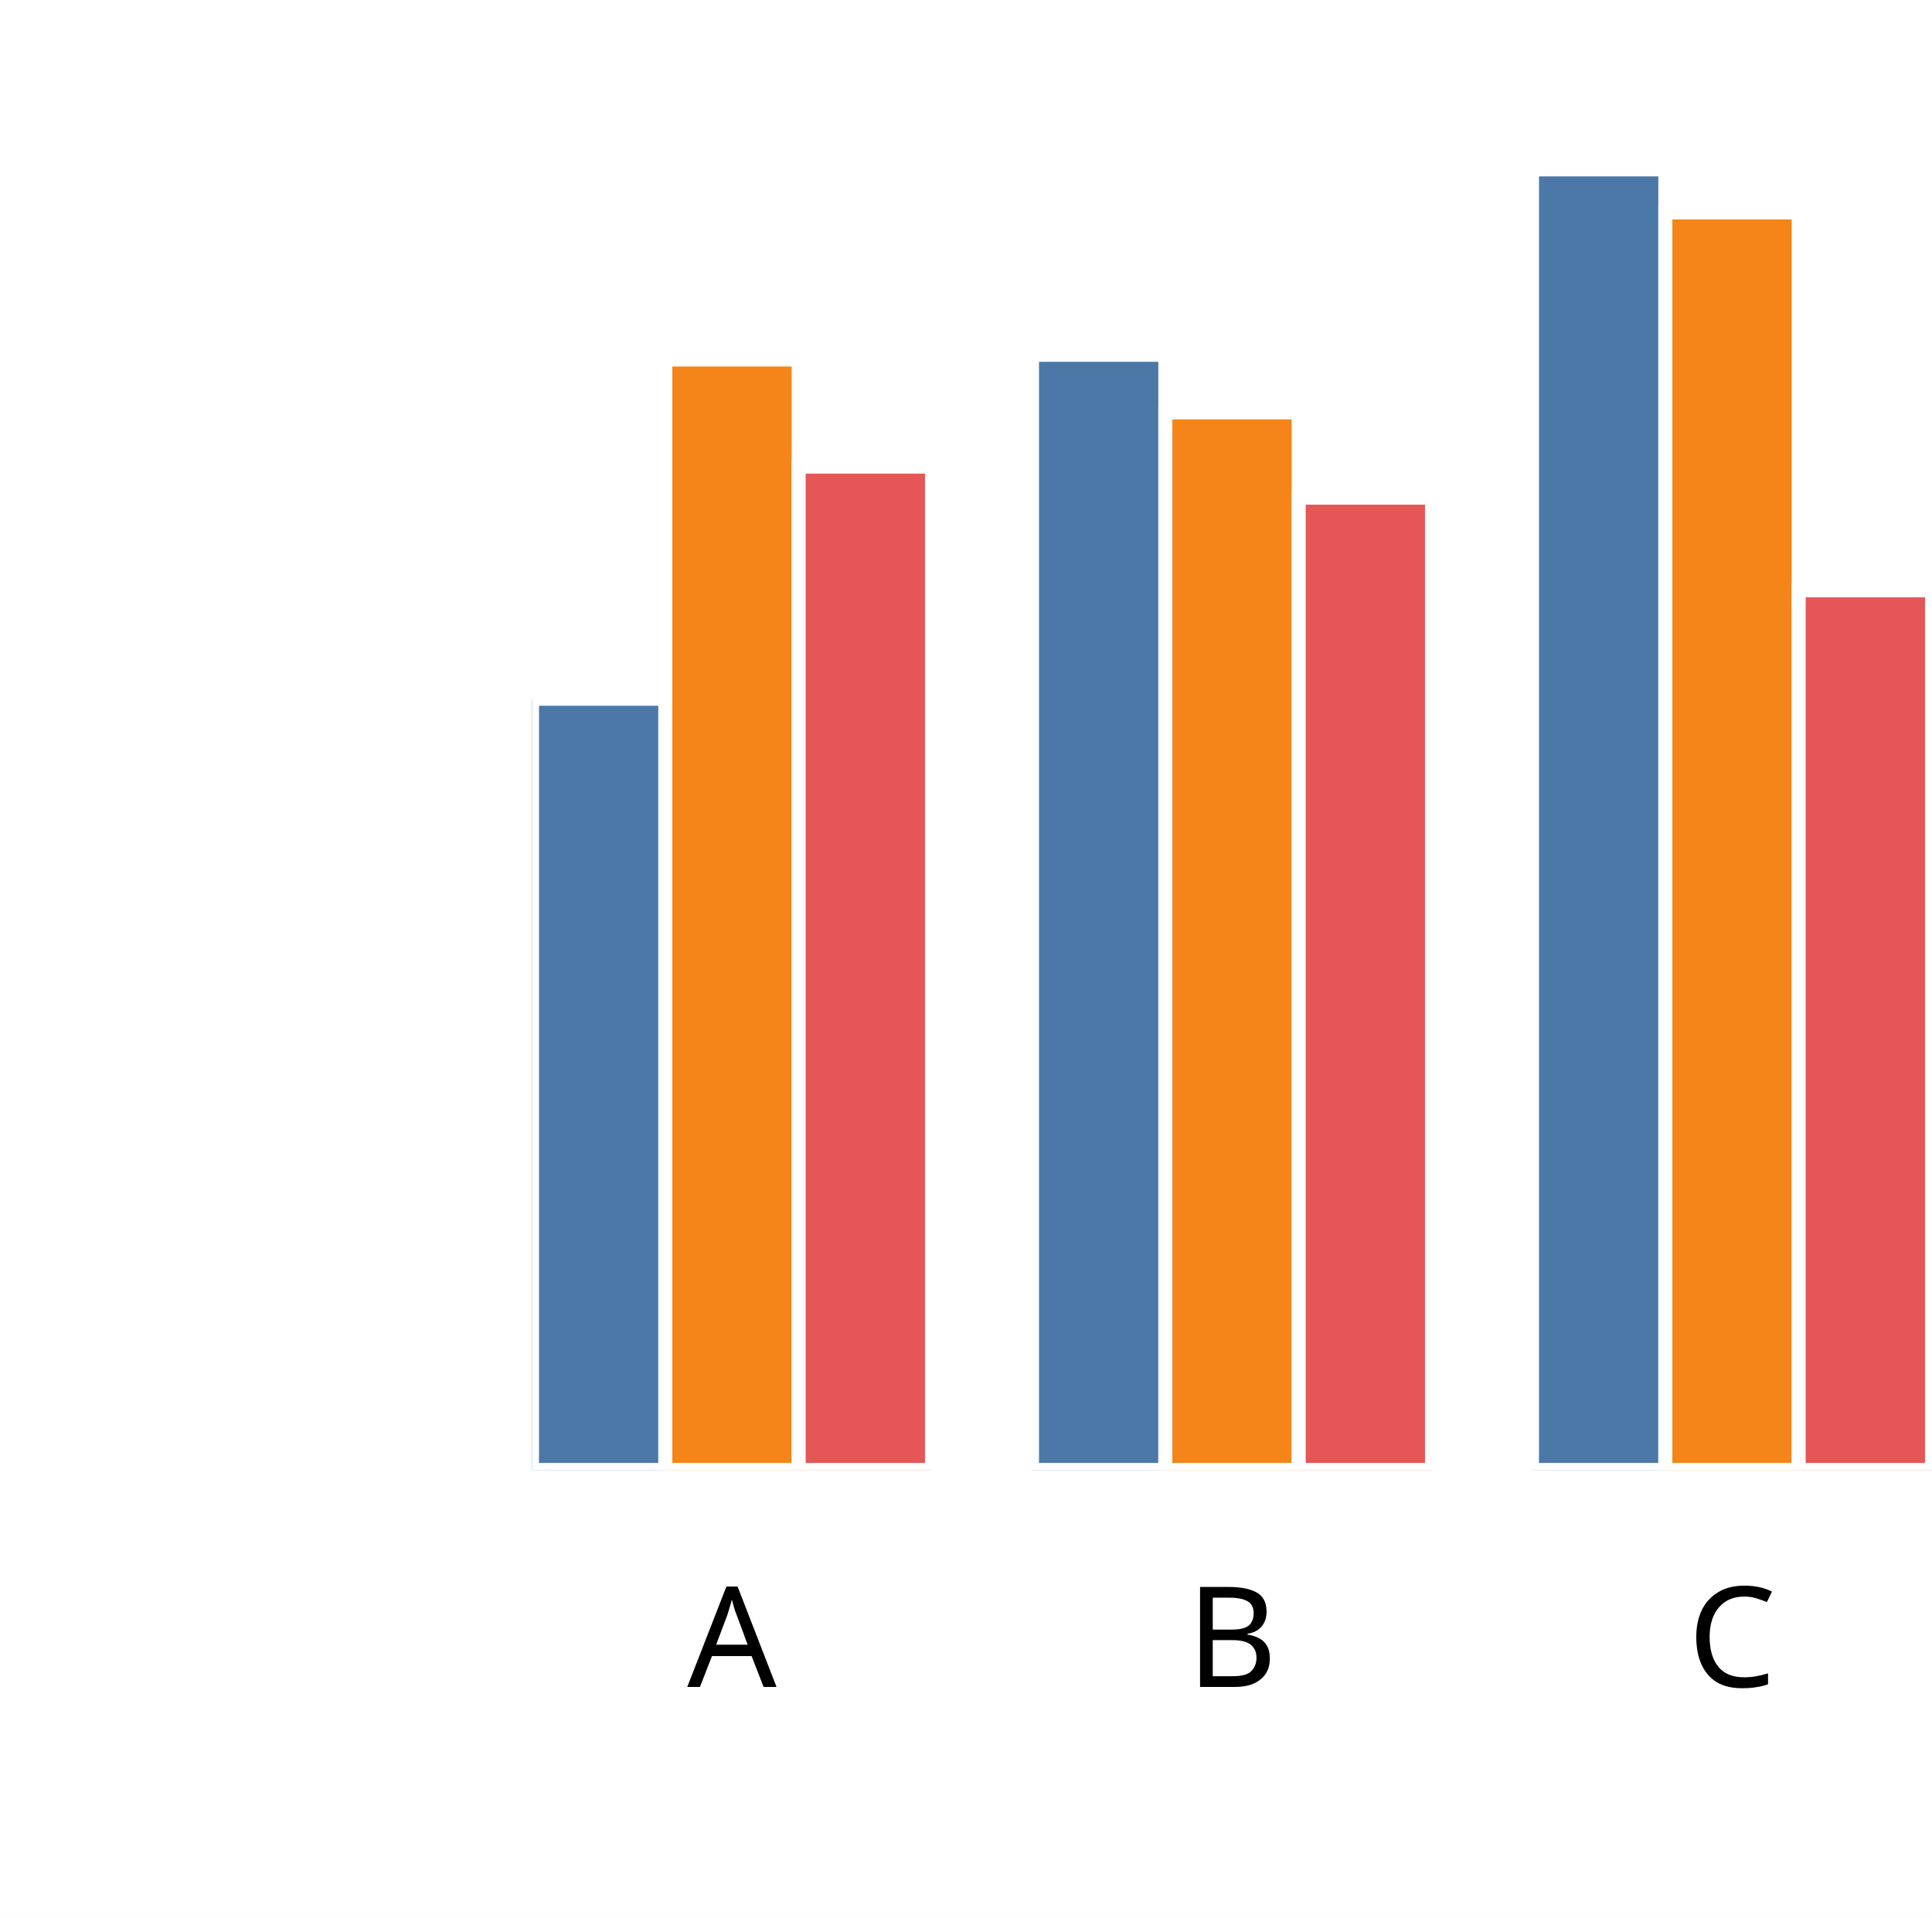
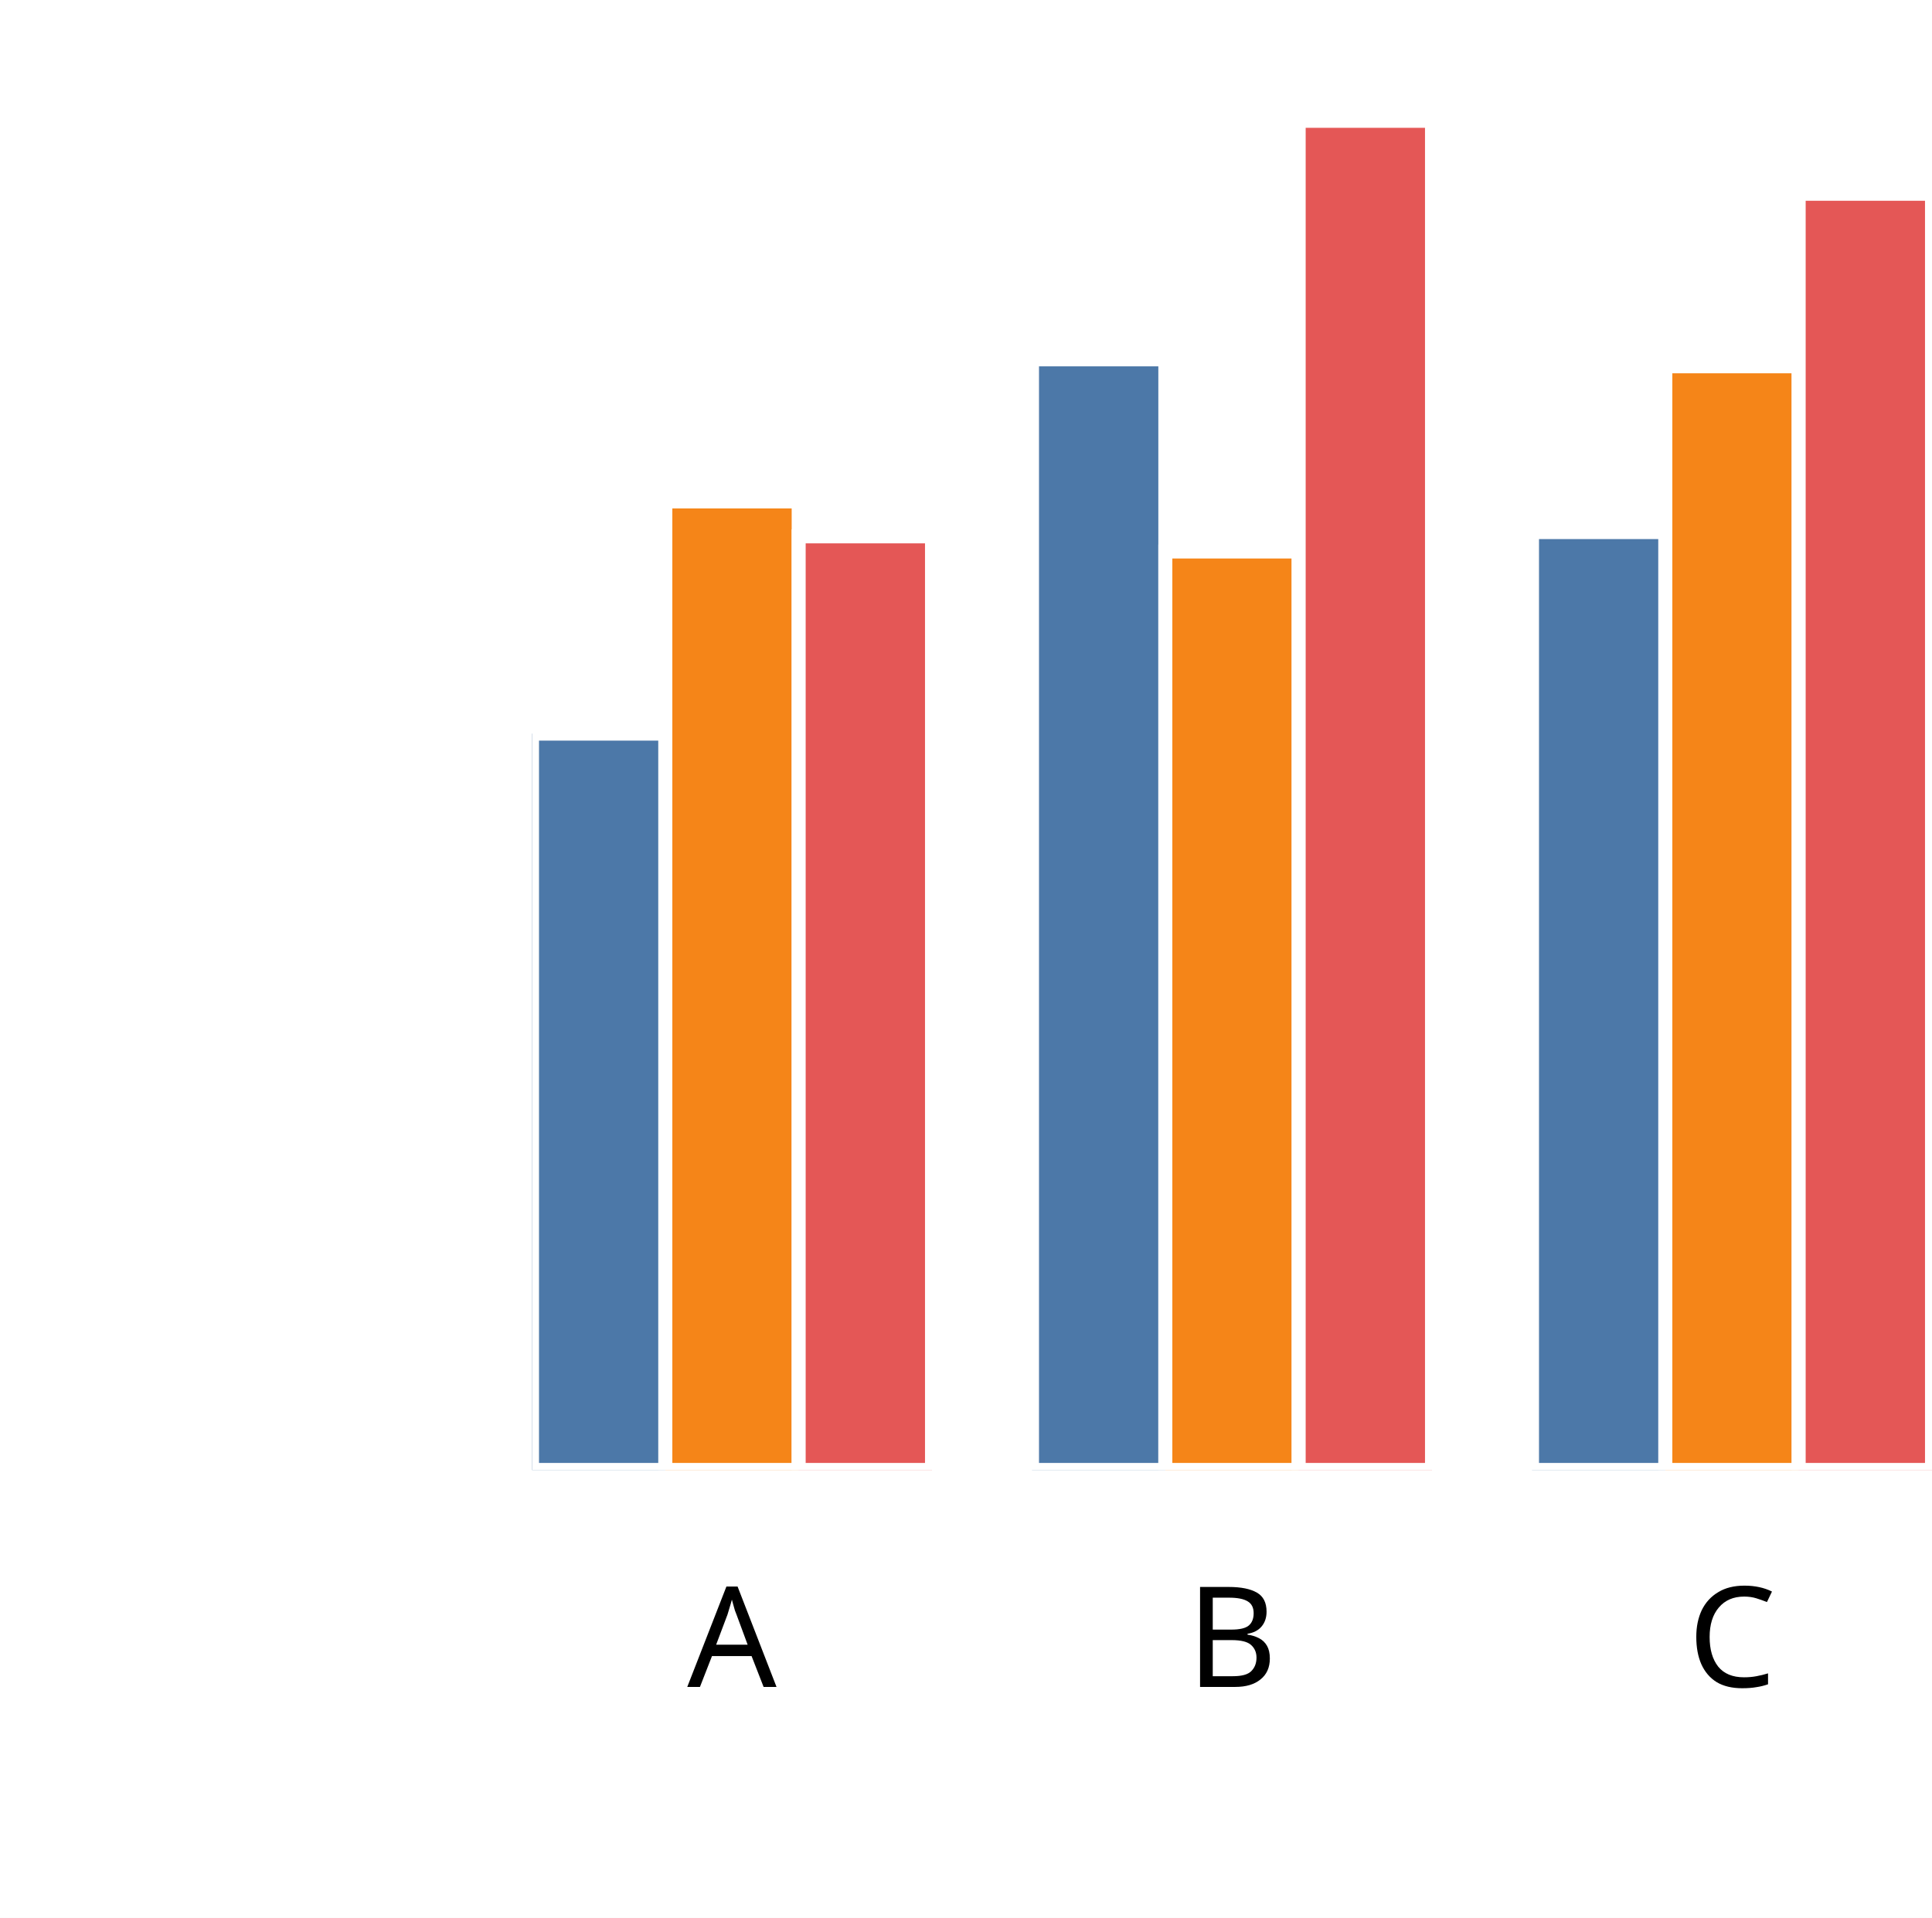
<svg xmlns="http://www.w3.org/2000/svg" version="1.1" class="marks" width="138" height="137" viewBox="0 0 138 137">
  <rect width="138" height="137" fill="white" />
  <g fill="none" stroke-miterlimit="10" transform="translate(38,5)">
    <g class="mark-group role-frame root" role="graphics-object" aria-roledescription="group mark container">
      <g transform="translate(0,0)">
        <path class="background" aria-hidden="true" d="M0,0h100v100h-100Z" />
        <g>
          <g class="mark-group role-axis" role="graphics-symbol" aria-roledescription="axis" aria-label="X-axis titled 'x' for a discrete scale with 3 values: A, B, C">
            <g transform="translate(0.5,100.5)">
              <path class="background" aria-hidden="true" d="M0,0h0v0h0Z" pointer-events="none" />
              <g>
                <g class="mark-rule role-axis-tick" pointer-events="none">
                  <line transform="translate(14,0)" x2="0" y2="5" stroke="white" stroke-width="1.01" opacity="1" />
                  <line transform="translate(50,0)" x2="0" y2="5" stroke="white" stroke-width="1.01" opacity="1" />
                  <line transform="translate(85,0)" x2="0" y2="5" stroke="white" stroke-width="1.01" opacity="1" />
                </g>
                <g class="mark-text role-axis-label" pointer-events="none">
                  <text text-anchor="middle" transform="translate(13.78571,15)" font-family="sans-serif" font-size="10px" font-style="normal" font-weight="400" fill="black" opacity="1">A</text>
                  <text text-anchor="middle" transform="translate(49.5,15)" font-family="sans-serif" font-size="10px" font-style="normal" font-weight="400" fill="black" opacity="1">B</text>
                  <text text-anchor="middle" transform="translate(85.21429,15)" font-family="sans-serif" font-size="10px" font-style="normal" font-weight="400" fill="black" opacity="1">C</text>
                </g>
                <g class="mark-text role-axis-title" pointer-events="none">
                  <text text-anchor="middle" transform="translate(50,30)" font-family="sans-serif" font-size="11px" font-style="normal" font-weight="400" fill="white" opacity="1">x</text>
                </g>
              </g>
              <path class="foreground" aria-hidden="true" d="" pointer-events="none" display="none" />
            </g>
          </g>
          <g class="mark-group role-axis" role="graphics-symbol" aria-roledescription="axis" aria-label="Y-axis titled 'sum of y' for a linear scale with values from 0.0 to 2.0">
            <g transform="translate(0.5,0.5)">
              <path class="background" aria-hidden="true" d="M0,0h0v0h0Z" pointer-events="none" />
              <g>
                <g class="mark-rule role-axis-tick" pointer-events="none">
                  <line transform="translate(0,100)" x2="-5" y2="0" stroke="white" stroke-width="1.01" opacity="1" />
                  <line transform="translate(0,75)" x2="-5" y2="0" stroke="white" stroke-width="1.01" opacity="1" />
                  <line transform="translate(0,50)" x2="-5" y2="0" stroke="white" stroke-width="1.01" opacity="1" />
                  <line transform="translate(0,25)" x2="-5" y2="0" stroke="white" stroke-width="1.01" opacity="1" />
                  <line transform="translate(0,0)" x2="-5" y2="0" stroke="white" stroke-width="1.01" opacity="1" />
                </g>
                <g class="mark-text role-axis-label" pointer-events="none">
                  <text text-anchor="end" transform="translate(-7,103)" font-family="sans-serif" font-size="10px" font-style="normal" font-weight="400" fill="white" opacity="1">0.0</text>
                  <text text-anchor="end" transform="translate(-7,78)" font-family="sans-serif" font-size="10px" font-style="normal" font-weight="400" fill="white" opacity="1">0.5</text>
                  <text text-anchor="end" transform="translate(-7,53)" font-family="sans-serif" font-size="10px" font-style="normal" font-weight="400" fill="white" opacity="1">1.0</text>
                  <text text-anchor="end" transform="translate(-7,28)" font-family="sans-serif" font-size="10px" font-style="normal" font-weight="400" fill="white" opacity="1">1.5</text>
                  <text text-anchor="end" transform="translate(-7,3)" font-family="sans-serif" font-size="10px" font-style="normal" font-weight="400" fill="white" opacity="1">2.0</text>
                </g>
                <g class="mark-text role-axis-title" pointer-events="none">
                  <text text-anchor="middle" transform="translate(-26.90332,50) rotate(-90) translate(0,-2)" font-family="sans-serif" font-size="11px" font-style="normal" font-weight="400" fill="white" opacity="1">sum of y</text>
                </g>
              </g>
              <path class="foreground" aria-hidden="true" d="" pointer-events="none" display="none" />
            </g>
          </g>
          <g class="mark-group role-scope" clip-path="url(#clip1)" role="graphics-object" aria-roledescription="group mark container">
            <g transform="translate(0,0)">
              <path class="background" aria-hidden="true" d="M0,0h0v0h0Z" />
              <g>
                <g class="mark-rect role-mark" role="graphics-symbol" aria-roledescription="rect mark container">
-                   <path d="M1.7763568394002505e-15,44.914h9.524v55.086h-9.524Z" fill="#4c78a8" stroke="white" stroke-width="1" opacity="1" />
-                   <path d="M9.524,20.679h9.524v79.321h-9.524Z" fill="#f58518" stroke="white" stroke-width="1" opacity="1" />
-                   <path d="M19.048,28.331h9.524v71.669h-9.524Z" fill="#e45756" stroke="white" stroke-width="1" opacity="1" />
+                   <path d="M1.7763568394002505e-15,47.402h9.524v52.598h-9.524Z" fill="#4c78a8" stroke="white" stroke-width="1" opacity="1" />
+                   <path d="M9.524,30.819h9.524v69.181h-9.524Z" fill="#f58518" stroke="white" stroke-width="1" opacity="1" />
+                   <path d="M19.048,33.313h9.524v66.687h-9.524Z" fill="#e45756" stroke="white" stroke-width="1" opacity="1" />
                </g>
              </g>
              <path class="foreground" aria-hidden="true" d="" display="none" />
            </g>
            <g transform="translate(35.71429,0)">
              <path class="background" aria-hidden="true" d="M0,0h0v0h0Z" />
              <g>
                <g class="mark-rect role-mark" role="graphics-symbol" aria-roledescription="rect mark container">
-                   <path d="M1.7763568394002505e-15,20.345h9.524v79.655h-9.524Z" fill="#4c78a8" stroke="white" stroke-width="1" opacity="1" />
-                   <path d="M9.524,24.457h9.524v75.543h-9.524Z" fill="#f58518" stroke="white" stroke-width="1" opacity="1" />
-                   <path d="M19.048,30.55h9.524v69.45h-9.524Z" fill="#e45756" stroke="white" stroke-width="1" opacity="1" />
+                   <path d="M1.7763568394002505e-15,20.668h9.524v79.332h-9.524Z" fill="#4c78a8" stroke="white" stroke-width="1" opacity="1" />
+                   <path d="M9.524,34.396h9.524v65.604h-9.524Z" fill="#f58518" stroke="white" stroke-width="1" opacity="1" />
+                   <path d="M19.048,3.631h9.524v96.369h-9.524Z" fill="#e45756" stroke="white" stroke-width="1" opacity="1" />
                </g>
              </g>
              <path class="foreground" aria-hidden="true" d="" display="none" />
            </g>
            <g transform="translate(71.42857,0)">
              <path class="background" aria-hidden="true" d="M0,0h0v0h0Z" />
              <g>
                <g class="mark-rect role-mark" role="graphics-symbol" aria-roledescription="rect mark container">
-                   <path d="M1.7763568394002505e-15,7.099h9.524v92.901h-9.524Z" fill="#4c78a8" stroke="white" stroke-width="1" opacity="1" />
-                   <path d="M9.524,10.175h9.524v89.825h-9.524Z" fill="#f58518" stroke="white" stroke-width="1" opacity="1" />
-                   <path d="M19.048,37.162h9.524v62.838h-9.524Z" fill="#e45756" stroke="white" stroke-width="1" opacity="1" />
+                   <path d="M1.7763568394002505e-15,33.007h9.524v66.993h-9.524Z" fill="#4c78a8" stroke="white" stroke-width="1" opacity="1" />
+                   <path d="M9.524,21.167h9.524v78.833h-9.524Z" fill="#f58518" stroke="white" stroke-width="1" opacity="1" />
+                   <path d="M19.048,8.84h9.524v91.16h-9.524Z" fill="#e45756" stroke="white" stroke-width="1" opacity="1" />
                </g>
              </g>
              <path class="foreground" aria-hidden="true" d="" display="none" />
            </g>
          </g>
        </g>
        <path class="foreground" aria-hidden="true" d="" display="none" />
      </g>
    </g>
  </g>
  <defs>
    <clipPath id="clip1">
      <rect x="0" y="0" width="100" height="100" />
    </clipPath>
  </defs>
</svg>
